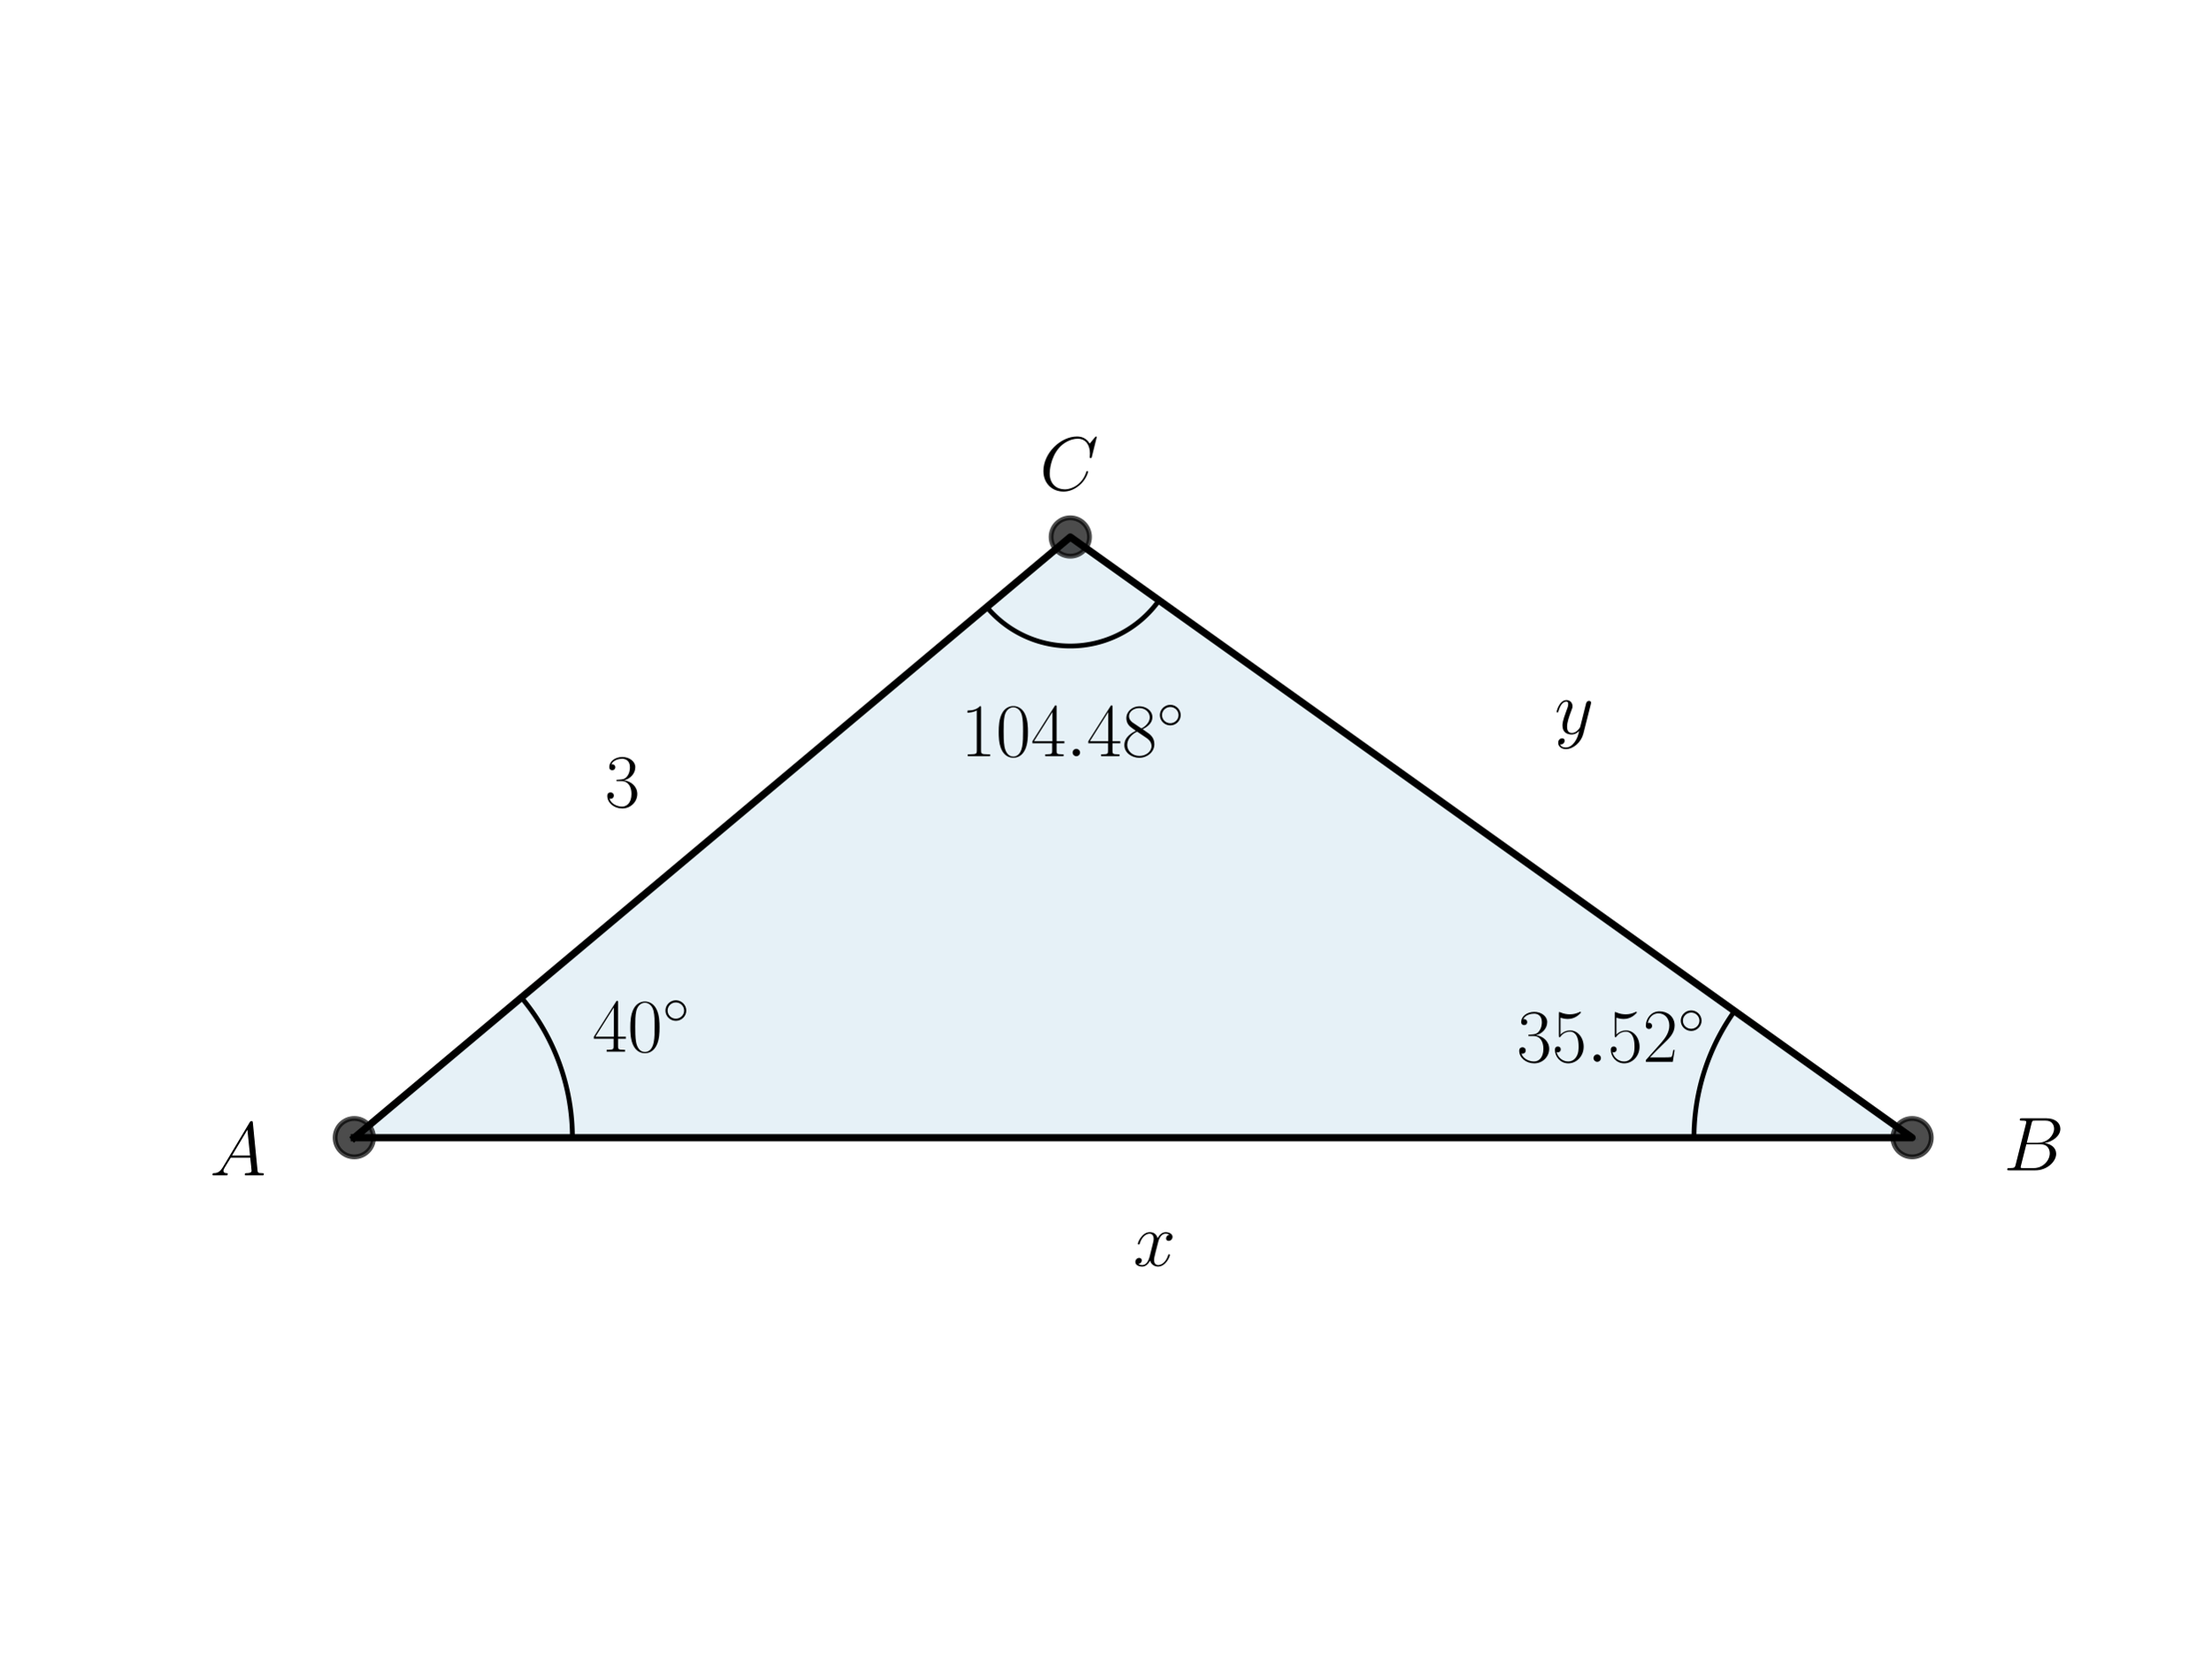
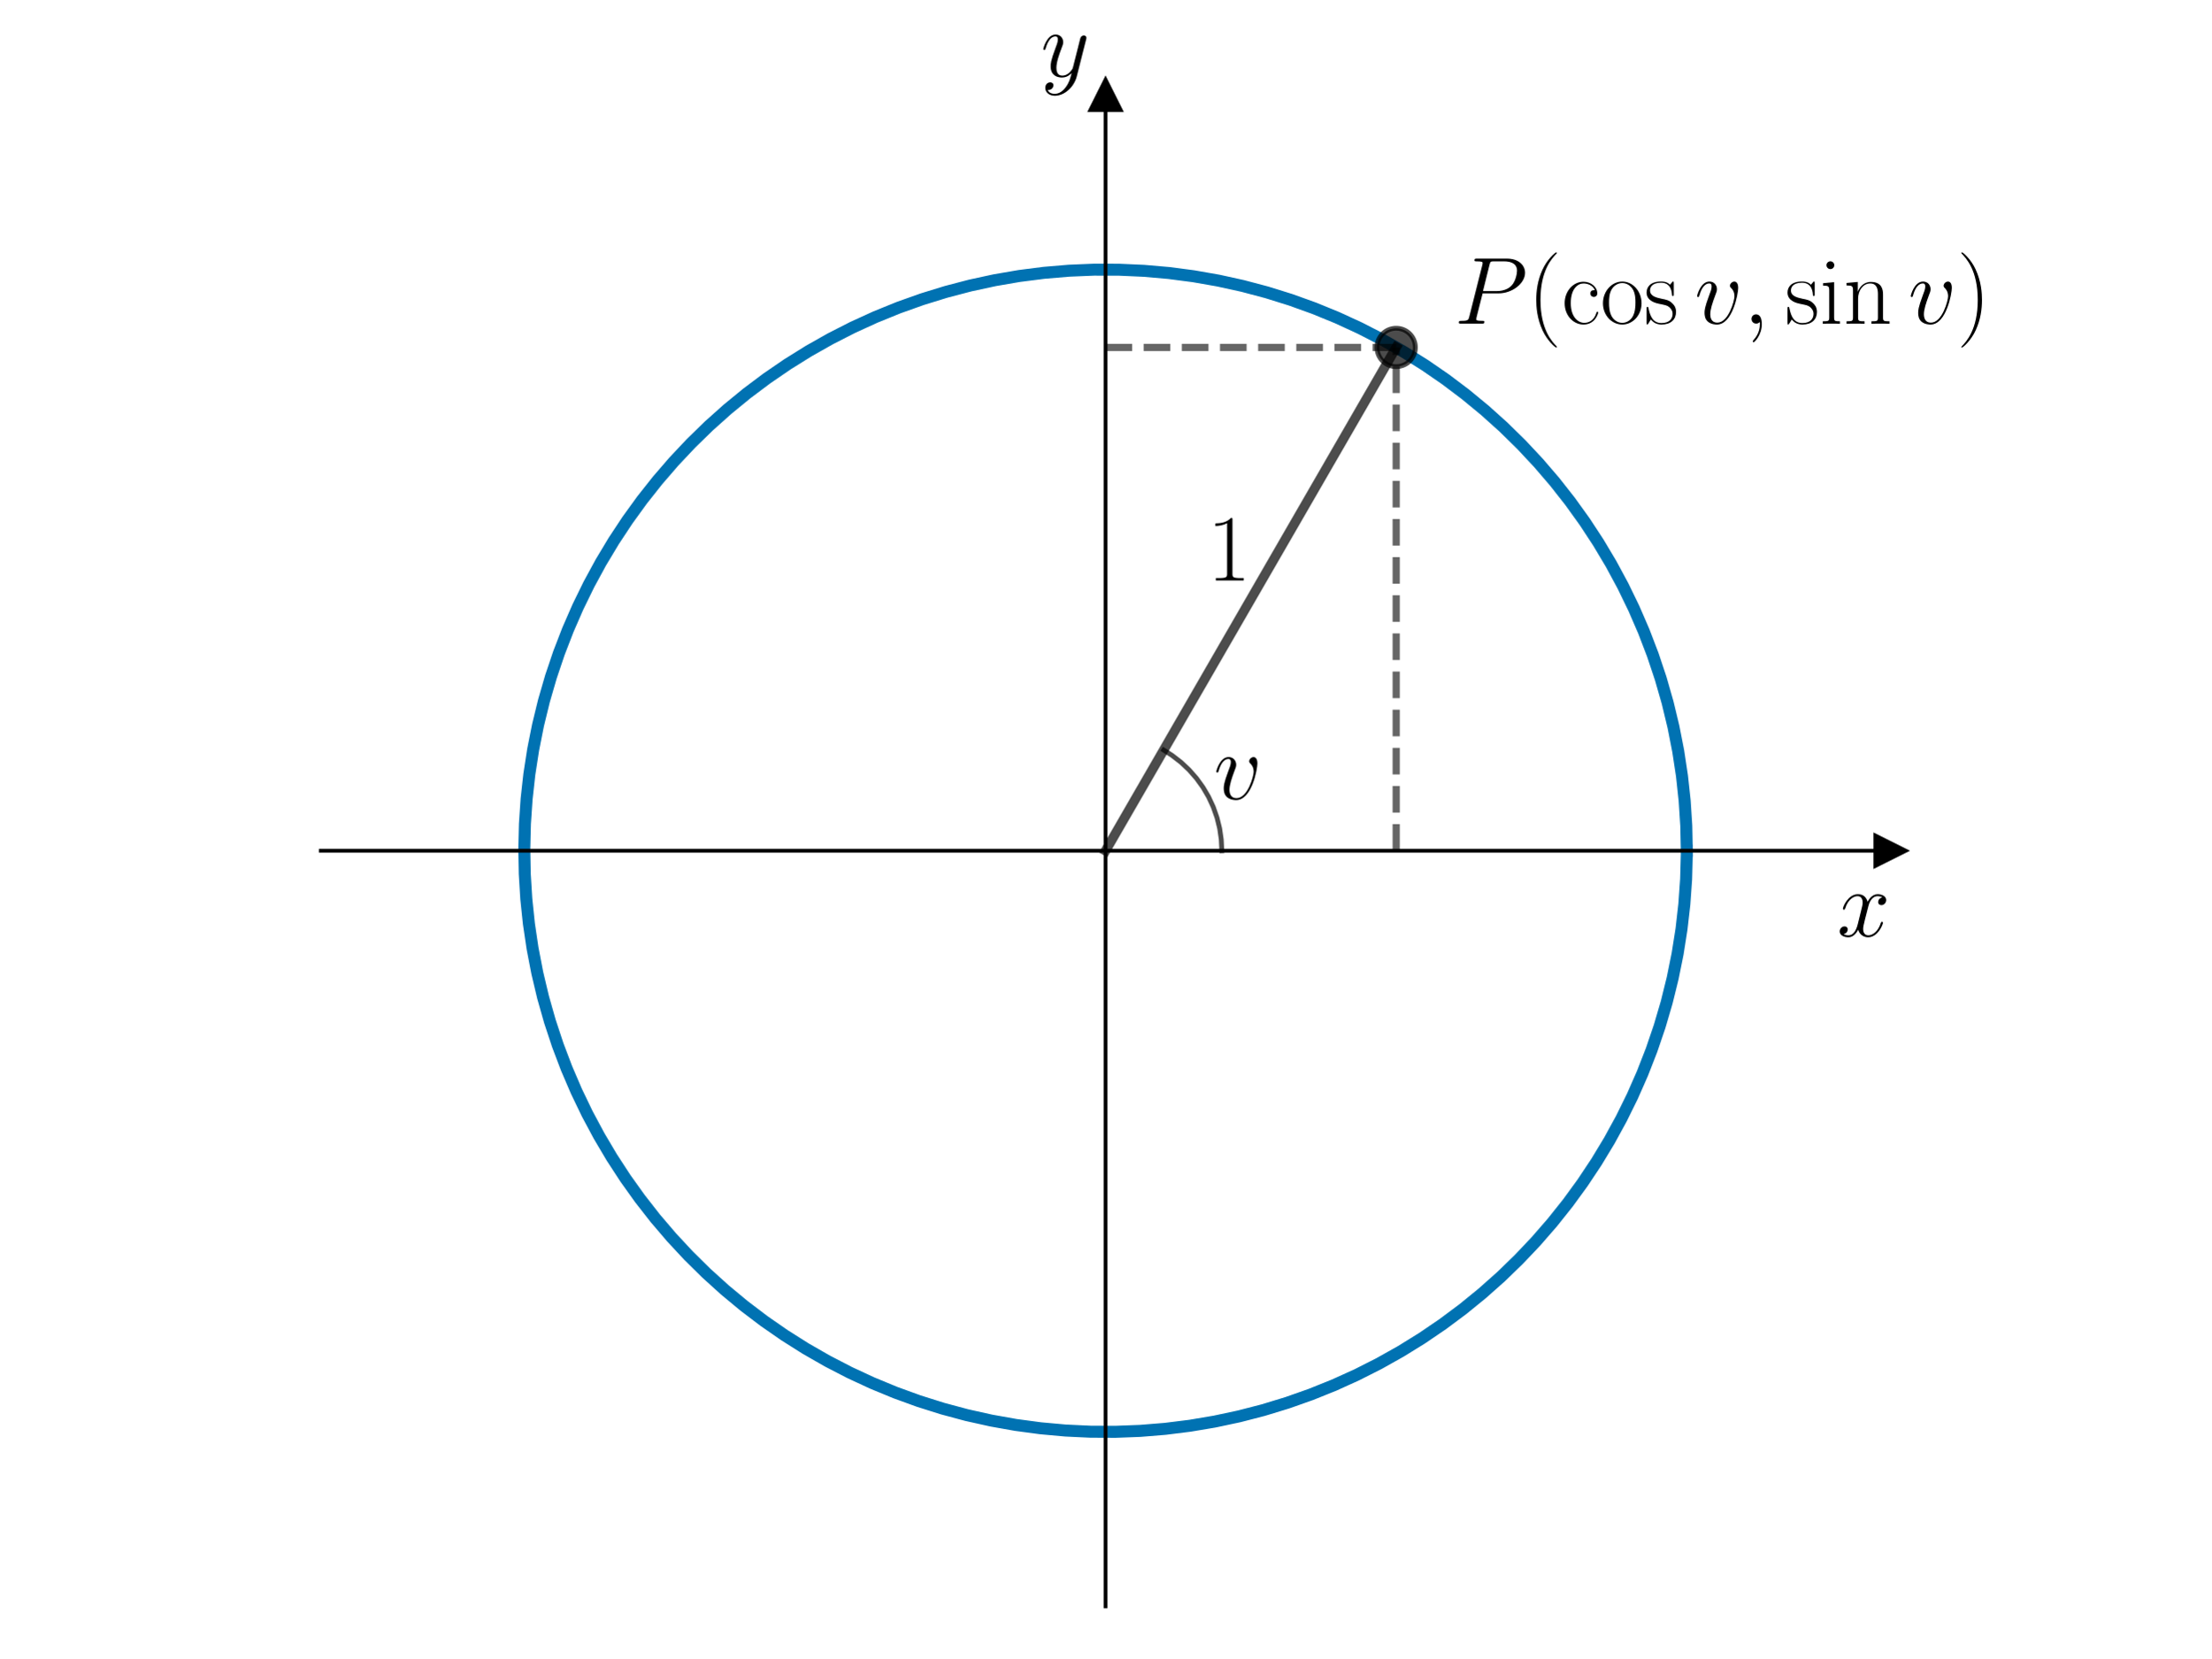
<svg xmlns="http://www.w3.org/2000/svg" xmlns:xlink="http://www.w3.org/1999/xlink" width="460.8pt" height="345.6pt" viewBox="0 0 460.8 345.6" version="1.1">
  <defs>
    <style type="text/css">*{stroke-linejoin: round; stroke-linecap: butt}</style>
  </defs>
  <g id="figure_1">
    <g id="patch_1">
      <path d="M 0 345.6  L 460.8 345.6  L 460.8 0  L 0 0  L 0 345.6  z " style="fill: none" />
    </g>
    <g id="axes_1">
      <g id="patch_2">
-         <path d="M 73.833 237.133  L 398.487 237.133  L 223.053 111.923  z " clip-path="url(#p589d7595b7)" style="fill: #0072b2; opacity: 0.1; stroke: #0072b2; stroke-linejoin: miter" />
+         <path d="M 66.861 334.8  L 393.939 334.8  L 393.939 19.836  L 66.861 19.836  L 66.861 334.8  z " style="fill: none" />
+       </g>
+       <g id="matplotlib.axis_1">
+         <g id="text_1">
+           <g transform="translate(382.852 195.1552) scale(0.2 -0.2)">
+             <defs>
+               <path id="CMMI12-78" d="M 3034 2606  C 2829 2567 2752 2414 2752 2293  C 2752 2139 2874 2088 2963 2088  C 3155 2088 3290 2254 3290 2427  C 3290 2695 2982 2816 2714 2816  C 2323 2816 2106 2433 2048 2312  C 1901 2816 1504 2816 1389 2816  C 736 2816 390 1980 390 1839  C 390 1814 416 1782 461 1782  C 512 1782 525 1820 538 1846  C 755 2555 1184 2689 1370 2689  C 1658 2689 1715 2420 1715 2267  C 1715 2127 1677 1980 1600 1673  L 1382 798  C 1286 415 1101 64 762 64  C 730 64 570 64 435 147  C 666 192 717 383 717 460  C 717 588 621 664 499 664  C 346 664 179 530 179 326  C 179 57 480 -64 755 -64  C 1062 -64 1280 179 1414 441  C 1517 64 1837 -64 2074 -64  C 2726 -64 3072 773 3072 913  C 3072 945 3046 971 3008 971  C 2950 971 2944 939 2925 888  C 2752 326 2381 64 2093 64  C 1869 64 1747 230 1747 492  C 1747 632 1773 734 1875 1156  L 2099 2024  C 2195 2408 2413 2689 2707 2689  C 2720 2689 2899 2689 3034 2606  z " transform="scale(0.015625)" />
+             </defs>
+             <use xlink:href="#CMMI12-78" transform="scale(0.996264)" />
+           </g>
+         </g>
+       </g>
+       <g id="matplotlib.axis_2">
+         <g id="text_2">
+           <g transform="translate(216.8872 15.96068) scale(0.2 -0.2)">
+             <defs>
+               <path id="CMMI12-79" d="M 1683 -700  C 1510 -939 1261 -1152 947 -1152  C 870 -1152 563 -1152 467 -889  C 486 -895 518 -895 531 -895  C 723 -895 851 -729 851 -582  C 851 -435 730 -384 634 -384  C 531 -384 307 -458 307 -759  C 307 -1071 582 -1286 947 -1286  C 1587 -1286 2234 -700 2413 6  L 3040 2485  C 3046 2517 3059 2556 3059 2594  C 3059 2689 2982 2753 2886 2753  C 2829 2753 2694 2727 2643 2535  L 2170 658  C 2138 543 2138 530 2086 460  C 1958 281 1747 64 1440 64  C 1082 64 1050 415 1050 588  C 1050 952 1222 1443 1395 1903  C 1466 2088 1504 2178 1504 2305  C 1504 2574 1312 2816 998 2816  C 410 2816 173 1890 173 1839  C 173 1814 198 1782 243 1782  C 301 1782 307 1807 333 1897  C 486 2433 730 2689 979 2689  C 1037 2689 1146 2689 1146 2478  C 1146 2312 1075 2127 979 1884  C 666 1047 666 837 666 683  C 666 77 1101 -64 1421 -64  C 1606 -64 1837 -6 2061 230  L 2067 224  C 1971 -147 1907 -392 1683 -700  z " transform="scale(0.015625)" />
+             </defs>
+             <use xlink:href="#CMMI12-79" transform="scale(0.996264)" />
+           </g>
+         </g>
      </g>
      <g id="line2d_1">
-         <path d="M 73.833 237.133  L 398.487 237.133  L 223.053 111.923  L 73.833 237.133  " clip-path="url(#p589d7595b7)" style="fill: none; stroke: #000000; stroke-width: 1.5; stroke-linecap: square" />
+         <defs>
+           <path id="m97ee4f9bef" d="M 3 0  L -3 -3  L -3 3  z " style="stroke: #000000; stroke-linejoin: miter" />
+         </defs>
+         <g>
+           <use xlink:href="#m97ee4f9bef" x="393.939" y="177.318" style="stroke: #000000; stroke-linejoin: miter" />
+         </g>
      </g>
      <g id="line2d_2">
        <defs>
-           <path id="mc783a68161" d="M 0 4  C 1.061 4 2.078 3.579 2.828 2.828  C 3.579 2.078 4 1.061 4 0  C 4 -1.061 3.579 -2.078 2.828 -2.828  C 2.078 -3.579 1.061 -4 0 -4  C -1.061 -4 -2.078 -3.579 -2.828 -2.828  C -3.579 -2.078 -4 -1.061 -4 0  C -4 1.061 -3.579 2.078 -2.828 2.828  C -2.078 3.579 -1.061 4 0 4  z " style="stroke: #000000; stroke-opacity: 0.7" />
+           <path id="m3aedd67264" d="M 0 -3  L -3 3  L 3 3  z " style="stroke: #000000; stroke-linejoin: miter" />
        </defs>
-         <g clip-path="url(#p589d7595b7)">
-           <use xlink:href="#mc783a68161" x="223.053" y="111.923" style="fill-opacity: 0.7; stroke: #000000; stroke-opacity: 0.7" />
-           <use xlink:href="#mc783a68161" x="398.487" y="237.133" style="fill-opacity: 0.7; stroke: #000000; stroke-opacity: 0.7" />
-           <use xlink:href="#mc783a68161" x="73.833" y="237.133" style="fill-opacity: 0.7; stroke: #000000; stroke-opacity: 0.7" />
+         <g>
+           <use xlink:href="#m3aedd67264" x="230.4" y="19.836" style="stroke: #000000; stroke-linejoin: miter" />
        </g>
      </g>
      <g id="line2d_3">
-         <path d="M 119.284 237.133  L 119.283 236.813  L 119.28 236.492  L 119.274 236.172  L 119.266 235.851  L 119.256 235.531  L 119.244 235.211  L 119.229 234.89  L 119.212 234.57  L 119.193 234.25  L 119.171 233.931  L 119.148 233.611  L 119.122 233.292  L 119.094 232.972  L 119.063 232.653  L 119.03 232.334  L 118.995 232.016  L 118.958 231.697  L 118.919 231.379  L 118.877 231.062  L 118.833 230.744  L 118.787 230.427  L 118.738 230.11  L 118.688 229.794  L 118.635 229.477  L 118.58 229.162  L 118.523 228.846  L 118.463 228.531  L 118.401 228.217  L 118.337 227.903  L 118.271 227.589  L 118.203 227.276  L 118.132 226.963  L 118.059 226.651  L 117.984 226.34  L 117.907 226.029  L 117.828 225.718  L 117.746 225.408  L 117.662 225.099  L 117.576 224.79  L 117.488 224.482  L 117.398 224.174  L 117.305 223.867  L 117.211 223.561  L 117.114 223.256  L 117.015 222.951  L 116.914 222.647  L 116.811 222.343  L 116.705 222.04  L 116.598 221.738  L 116.488 221.437  L 116.376 221.137  L 116.263 220.837  L 116.147 220.538  L 116.029 220.241  L 115.908 219.943  L 115.786 219.647  L 115.662 219.352  L 115.535 219.057  L 115.407 218.764  L 115.276 218.471  L 115.144 218.179  L 115.009 217.888  L 114.872 217.598  L 114.733 217.309  L 114.593 217.021  L 114.45 216.735  L 114.305 216.449  L 114.158 216.164  L 114.009 215.88  L 113.858 215.597  L 113.705 215.315  L 113.551 215.035  L 113.394 214.755  L 113.235 214.477  L 113.074 214.199  L 112.912 213.923  L 112.747 213.648  L 112.58 213.375  L 112.412 213.102  L 112.241 212.83  L 112.069 212.56  L 111.895 212.291  L 111.719 212.023  L 111.541 211.757  L 111.361 211.492  L 111.179 211.228  L 110.995 210.965  L 110.81 210.703  L 110.623 210.443  L 110.434 210.185  L 110.243 209.927  L 110.05 209.671  L 109.855 209.416  L 109.659 209.163  L 109.461 208.911  L 109.261 208.661  L 109.059 208.411  L 108.856 208.164  L 108.651 207.917  " clip-path="url(#p589d7595b7)" style="fill: none; stroke: #000000; stroke-linecap: square" />
+         <path d="M 351.54 177.318  L 351.428 172.112  L 351.092 166.915  L 350.534 161.737  L 349.753 156.588  L 348.752 151.477  L 347.532 146.414  L 346.095 141.408  L 344.445 136.469  L 342.584 131.605  L 340.515 126.826  L 338.243 122.14  L 335.772 117.555  L 333.106 113.082  L 330.25 108.727  L 327.21 104.499  L 323.991 100.405  L 320.599 96.453  L 317.04 92.651  L 313.321 89.006  L 309.448 85.524  L 305.43 82.211  L 301.273 79.074  L 296.985 76.119  L 292.574 73.35  L 288.048 70.774  L 283.415 68.395  L 278.685 66.217  L 273.865 64.244  L 268.965 62.481  L 263.993 60.929  L 258.96 59.593  L 253.874 58.474  L 248.744 57.575  L 243.58 56.897  L 238.393 56.442  L 233.19 56.21  L 227.982 56.202  L 222.779 56.418  L 217.589 56.858  L 212.424 57.519  L 207.292 58.403  L 202.202 59.506  L 197.164 60.827  L 192.188 62.363  L 187.283 64.111  L 182.457 66.069  L 177.72 68.233  L 173.08 70.598  L 168.546 73.16  L 164.126 75.915  L 159.829 78.857  L 155.663 81.981  L 151.634 85.281  L 147.751 88.752  L 144.021 92.386  L 140.45 96.177  L 137.046 100.118  L 133.814 104.202  L 130.761 108.42  L 127.892 112.767  L 125.212 117.232  L 122.727 121.809  L 120.44 126.488  L 118.357 131.261  L 116.481 136.119  L 114.816 141.053  L 113.364 146.055  L 112.128 151.114  L 111.111 156.221  L 110.315 161.368  L 109.74 166.544  L 109.389 171.74  L 109.261 176.946  L 109.357 182.153  L 109.676 187.351  L 110.219 192.531  L 110.984 197.682  L 111.97 202.796  L 113.174 207.862  L 114.595 212.872  L 116.23 217.817  L 118.076 222.686  L 120.13 227.472  L 122.388 232.165  L 124.845 236.757  L 127.497 241.239  L 130.339 245.603  L 133.367 249.84  L 136.573 253.944  L 139.954 257.905  L 143.501 261.718  L 147.209 265.375  L 151.07 268.87  L 155.078 272.195  L 159.226 275.344  L 163.505 278.313  L 167.907 281.095  L 172.425 283.685  L 177.051 286.078  L 181.775 288.271  L 186.588 290.258  L 191.483 292.037  L 196.449 293.603  L 201.479 294.955  L 206.562 296.089  L 211.688 297.004  L 216.85 297.698  L 222.036 298.169  L 227.238 298.417  L 232.446 298.441  L 237.65 298.241  L 242.841 297.818  L 248.008 297.171  L 253.143 296.304  L 258.236 295.216  L 263.278 293.911  L 268.259 292.39  L 273.169 290.657  L 278.001 288.714  L 282.745 286.565  L 287.392 284.214  L 291.934 281.666  L 296.362 278.925  L 300.668 275.996  L 304.844 272.884  L 308.883 269.597  L 312.777 266.138  L 316.518 262.515  L 320.1 258.735  L 323.517 254.805  L 326.761 250.731  L 329.827 246.522  L 332.71 242.184  L 335.403 237.727  L 337.902 233.158  L 340.203 228.486  L 342.301 223.719  L 344.192 218.867  L 345.872 213.938  L 347.34 208.941  L 348.591 203.886  L 349.623 198.781  L 350.436 193.637  L 351.026 188.463  L 351.394 183.268  L 351.538 178.062  L 351.54 177.318  L 351.54 177.318  " clip-path="url(#p85a78e3f07)" style="fill: none; stroke: #0072b2; stroke-width: 2.5; stroke-linecap: square" />
      </g>
      <g id="line2d_4">
-         <path d="M 353.036 237.133  L 353.037 236.849  L 353.039 236.564  L 353.044 236.279  L 353.05 235.995  L 353.058 235.71  L 353.068 235.426  L 353.079 235.142  L 353.093 234.857  L 353.108 234.573  L 353.125 234.289  L 353.143 234.005  L 353.164 233.721  L 353.186 233.438  L 353.21 233.154  L 353.236 232.871  L 353.264 232.587  L 353.293 232.304  L 353.324 232.021  L 353.357 231.739  L 353.392 231.456  L 353.428 231.174  L 353.466 230.892  L 353.506 230.61  L 353.548 230.329  L 353.591 230.048  L 353.637 229.767  L 353.684 229.486  L 353.732 229.205  L 353.783 228.925  L 353.835 228.646  L 353.889 228.366  L 353.945 228.087  L 354.002 227.808  L 354.062 227.53  L 354.123 227.252  L 354.185 226.975  L 354.25 226.697  L 354.316 226.421  L 354.384 226.144  L 354.454 225.868  L 354.525 225.593  L 354.598 225.318  L 354.673 225.043  L 354.75 224.769  L 354.828 224.496  L 354.908 224.222  L 354.99 223.95  L 355.073 223.678  L 355.158 223.406  L 355.245 223.135  L 355.333 222.865  L 355.424 222.595  L 355.515 222.325  L 355.609 222.057  L 355.704 221.788  L 355.801 221.521  L 355.9 221.254  L 356 220.988  L 356.102 220.722  L 356.206 220.457  L 356.311 220.192  L 356.418 219.929  L 356.526 219.666  L 356.636 219.403  L 356.748 219.141  L 356.862 218.88  L 356.977 218.62  L 357.094 218.361  L 357.212 218.102  L 357.332 217.844  L 357.453 217.586  L 357.577 217.33  L 357.701 217.074  L 357.828 216.819  L 357.956 216.565  L 358.085 216.312  L 358.217 216.059  L 358.349 215.807  L 358.484 215.556  L 358.619 215.306  L 358.757 215.057  L 358.896 214.809  L 359.036 214.561  L 359.179 214.315  L 359.322 214.069  L 359.467 213.824  L 359.614 213.581  L 359.762 213.338  L 359.912 213.096  L 360.063 212.855  L 360.216 212.614  L 360.37 212.375  L 360.526 212.137  L 360.683 211.9  L 360.842 211.664  L 361.002 211.428  L 361.164 211.194  L 361.327 210.961  L 361.492 210.729  " clip-path="url(#p589d7595b7)" style="fill: none; stroke: #000000; stroke-linecap: square" />
+         <path d="M 230.4 177.318  L 290.97 72.408  " clip-path="url(#p85a78e3f07)" style="fill: none; stroke: #000000; stroke-opacity: 0.7; stroke-width: 2; stroke-linecap: square" />
+       </g>
+       <g id="LineCollection_1">
+         <path d="M 290.97 177.318  L 290.97 72.408  " clip-path="url(#p85a78e3f07)" style="fill: none; stroke-dasharray: 5.55,2.4; stroke-dashoffset: 0; stroke: #000000; stroke-opacity: 0.6; stroke-width: 1.5" />
+       </g>
+       <g id="LineCollection_2">
+         <path d="M 230.4 72.408  L 290.97 72.408  " clip-path="url(#p85a78e3f07)" style="fill: none; stroke-dasharray: 5.55,2.4; stroke-dashoffset: 0; stroke: #000000; stroke-opacity: 0.6; stroke-width: 1.5" />
      </g>
      <g id="line2d_5">
-         <path d="M 205.644 126.531  L 205.916 126.849  L 206.193 127.162  L 206.477 127.47  L 206.766 127.773  L 207.061 128.07  L 207.361 128.362  L 207.666 128.648  L 207.977 128.929  L 208.293 129.203  L 208.614 129.472  L 208.939 129.735  L 209.27 129.992  L 209.605 130.243  L 209.945 130.488  L 210.289 130.726  L 210.637 130.958  L 210.99 131.183  L 211.347 131.402  L 211.708 131.614  L 212.072 131.82  L 212.441 132.019  L 212.813 132.211  L 213.188 132.396  L 213.567 132.574  L 213.949 132.746  L 214.334 132.91  L 214.722 133.067  L 215.113 133.217  L 215.506 133.359  L 215.902 133.495  L 216.301 133.623  L 216.702 133.743  L 217.105 133.857  L 217.51 133.962  L 217.917 134.061  L 218.325 134.152  L 218.736 134.235  L 219.147 134.311  L 219.56 134.379  L 219.975 134.439  L 220.39 134.492  L 220.806 134.537  L 221.223 134.575  L 221.64 134.605  L 222.058 134.627  L 222.477 134.641  L 222.895 134.648  L 223.314 134.647  L 223.732 134.638  L 224.151 134.622  L 224.569 134.598  L 224.986 134.566  L 225.403 134.527  L 225.819 134.48  L 226.234 134.425  L 226.648 134.362  L 227.06 134.292  L 227.472 134.215  L 227.882 134.13  L 228.29 134.037  L 228.696 133.937  L 229.101 133.829  L 229.503 133.714  L 229.903 133.591  L 230.301 133.462  L 230.697 133.324  L 231.09 133.18  L 231.48 133.028  L 231.867 132.87  L 232.252 132.704  L 232.633 132.531  L 233.011 132.351  L 233.385 132.164  L 233.756 131.97  L 234.124 131.769  L 234.488 131.562  L 234.847 131.348  L 235.203 131.128  L 235.555 130.901  L 235.902 130.667  L 236.245 130.427  L 236.584 130.181  L 236.918 129.929  L 237.247 129.67  L 237.572 129.406  L 237.891 129.136  L 238.206 128.859  L 238.515 128.577  L 238.819 128.29  L 239.118 127.996  L 239.411 127.698  L 239.699 127.394  L 239.981 127.085  L 240.258 126.77  L 240.528 126.451  L 240.793 126.126  L 241.052 125.797  L 241.304 125.463  L 241.55 125.125  " clip-path="url(#p589d7595b7)" style="fill: none; stroke: #000000; stroke-linecap: square" />
+         <path d="M 254.628 177.318  L 254.516 174.99  L 254.181 172.684  L 253.626 170.421  L 252.855 168.222  L 251.878 166.106  L 250.701 164.095  L 249.337 162.205  L 247.797 160.456  L 246.097 158.862  L 244.251 157.44  L 242.514 156.336  L 242.514 156.336  " clip-path="url(#p85a78e3f07)" style="fill: none; stroke: #000000; stroke-opacity: 0.7; stroke-linecap: square" />
      </g>
-       <g id="text_1">
-         <g transform="translate(123.4414 219.2064) scale(0.16 -0.16)">
-           <defs>
-             <path id="CMR17-34" d="M 2150 4122  C 2150 4256 2144 4256 2029 4256  L 128 1254  L 128 1088  L 1779 1088  L 1779 457  C 1779 224 1766 160 1318 160  L 1197 160  L 1197 0  C 1402 0 1747 0 1965 0  C 2182 0 2528 0 2733 0  L 2733 160  L 2611 160  C 2163 160 2150 224 2150 457  L 2150 1088  L 2803 1088  L 2803 1254  L 2150 1254  L 2150 4122  z M 1798 3703  L 1798 1254  L 256 1254  L 1798 3703  z " transform="scale(0.015625)" />
-             <path id="CMR17-30" d="M 2688 2025  C 2688 2416 2682 3080 2413 3591  C 2176 4039 1798 4198 1466 4198  C 1158 4198 768 4058 525 3597  C 269 3118 243 2524 243 2025  C 243 1661 250 1106 448 619  C 723 -39 1216 -128 1466 -128  C 1760 -128 2208 -7 2470 600  C 2662 1042 2688 1559 2688 2025  z M 1466 -26  C 1056 -26 813 325 723 812  C 653 1188 653 1738 653 2096  C 653 2588 653 2997 736 3387  C 858 3929 1216 4096 1466 4096  C 1728 4096 2067 3923 2189 3400  C 2272 3036 2278 2607 2278 2096  C 2278 1680 2278 1169 2202 792  C 2067 95 1690 -26 1466 -26  z " transform="scale(0.015625)" />
-             <path id="CMSY10-e" d="M 2842 1600  C 2842 2277 2272 2828 1600 2828  C 909 2828 352 2264 352 1600  C 352 930 909 372 1600 372  C 2272 372 2842 923 2842 1600  z M 1600 628  C 1043 628 608 1070 608 1600  C 608 2130 1050 2572 1600 2572  C 2131 2572 2586 2142 2586 1600  C 2586 1058 2131 628 1600 628  z " transform="scale(0.015625)" />
-           </defs>
-           <use xlink:href="#CMR17-34" transform="scale(0.996264)" />
-           <use xlink:href="#CMR17-30" transform="translate(45.69048 0) scale(0.996264)" />
-           <use xlink:href="#CMSY10-e" transform="translate(91.38095 36.15364) scale(0.697382)" />
+       <g id="line2d_6">
+         <defs>
+           <path id="m9437a4cad4" d="M 0 4  C 1.061 4 2.078 3.579 2.828 2.828  C 3.579 2.078 4 1.061 4 0  C 4 -1.061 3.579 -2.078 2.828 -2.828  C 2.078 -3.579 1.061 -4 0 -4  C -1.061 -4 -2.078 -3.579 -2.828 -2.828  C -3.579 -2.078 -4 -1.061 -4 0  C -4 1.061 -3.579 2.078 -2.828 2.828  C -2.078 3.579 -1.061 4 0 4  z " style="stroke: #000000; stroke-opacity: 0.7" />
+         </defs>
+         <g clip-path="url(#p85a78e3f07)">
+           <use xlink:href="#m9437a4cad4" x="290.97" y="72.408" style="fill-opacity: 0.7; stroke: #000000; stroke-opacity: 0.7" />
        </g>
      </g>
-       <g id="text_2">
-         <g transform="translate(43.73162 244.9896) scale(0.16 -0.16)">
-           <defs>
-             <path id="CMMI12-41" d="M 1088 691  C 864 314 646 186 339 186  C 269 180 218 180 218 58  C 218 24 250 0 294 0  C 410 0 698 0 813 0  C 998 0 1203 0 1382 0  C 1421 0 1498 0 1498 122  C 1498 180 1446 186 1408 186  C 1261 186 1139 236 1139 388  C 1139 476 1178 546 1261 685  L 1747 1479  L 3379 1479  C 3386 1423 3386 1373 3392 1316  C 3411 1152 3488 495 3488 376  C 3488 186 3162 186 3059 186  C 2989 186 2918 186 2918 70  C 2918 0 2976 0 3014 0  C 3123 0 3251 0 3360 0  L 3725 0  C 4115 0 4397 0 4403 0  C 4448 0 4518 0 4518 122  C 4518 186 4461 186 4365 186  C 4013 186 4006 244 3987 434  L 3597 4404  C 3584 4531 3558 4544 3488 4544  C 3424 4544 3386 4531 3328 4435  L 1088 691  z M 1856 1664  L 3142 3819  L 3360 1664  L 1856 1664  z " transform="scale(0.015625)" />
-           </defs>
-           <use xlink:href="#CMMI12-41" transform="scale(0.996264)" />
-         </g>
+       <g id="patch_3">
+         <path d="M 230.4 334.8  L 230.4 19.836  " style="fill: none; stroke: #000000; stroke-width: 0.8; stroke-linejoin: miter; stroke-linecap: square" />
+       </g>
+       <g id="patch_4">
+         <path d="M 393.939 334.8  L 393.939 19.836  " style="fill: none" />
+       </g>
+       <g id="patch_5">
+         <path d="M 66.861 177.318  L 393.939 177.318  " style="fill: none; stroke: #000000; stroke-width: 0.8; stroke-linejoin: miter; stroke-linecap: square" />
+       </g>
+       <g id="patch_6">
+         <path d="M 66.861 19.836  L 393.939 19.836  " style="fill: none" />
      </g>
      <g id="text_3">
-         <g transform="translate(316.0866 221.315) scale(0.16 -0.16)">
+         <g transform="translate(251.5469 120.9874) scale(0.2 -0.2)">
          <defs>
-             <path id="CMR17-33" d="M 1414 2157  C 1984 2157 2234 1662 2234 1090  C 2234 320 1824 25 1453 25  C 1114 25 563 194 390 693  C 422 680 454 680 486 680  C 640 680 755 782 755 948  C 755 1133 614 1216 486 1216  C 378 1216 211 1165 211 926  C 211 335 787 -128 1466 -128  C 2176 -128 2720 430 2720 1085  C 2720 1707 2208 2157 1600 2227  C 2086 2328 2554 2756 2554 3329  C 2554 3820 2048 4179 1472 4179  C 890 4179 378 3829 378 3329  C 378 3110 544 3072 627 3072  C 762 3072 877 3155 877 3321  C 877 3486 762 3569 627 3569  C 602 3569 570 3569 544 3557  C 730 3959 1235 4032 1459 4032  C 1683 4032 2106 3925 2106 3320  C 2106 3143 2080 2828 1862 2550  C 1670 2304 1453 2304 1242 2284  C 1210 2284 1062 2269 1037 2269  C 992 2263 966 2257 966 2208  C 966 2163 973 2157 1101 2157  L 1414 2157  z " transform="scale(0.015625)" />
-             <path id="CMR17-35" d="M 730 3692  C 794 3666 1056 3584 1325 3584  C 1920 3584 2246 3911 2432 4100  C 2432 4157 2432 4192 2394 4192  C 2387 4192 2374 4192 2323 4163  C 2099 4058 1837 3973 1517 3973  C 1325 3973 1037 3999 723 4139  C 653 4171 640 4171 634 4171  C 602 4171 595 4164 595 4037  L 595 2203  C 595 2089 595 2057 659 2057  C 691 2057 704 2070 736 2114  C 941 2401 1222 2522 1542 2522  C 1766 2522 2246 2382 2246 1289  C 2246 1085 2246 715 2054 421  C 1894 159 1645 25 1370 25  C 947 25 518 320 403 814  C 429 807 480 795 506 795  C 589 795 749 840 749 1038  C 749 1210 627 1280 506 1280  C 358 1280 262 1190 262 1011  C 262 454 704 -128 1382 -128  C 2042 -128 2669 440 2669 1264  C 2669 2030 2170 2624 1549 2624  C 1222 2624 947 2503 730 2274  L 730 3692  z " transform="scale(0.015625)" />
-             <path id="CMMI12-3a" d="M 1178 307  C 1178 492 1024 619 870 619  C 685 619 557 466 557 313  C 557 128 710 0 864 0  C 1050 0 1178 153 1178 307  z " transform="scale(0.015625)" />
-             <path id="CMR17-32" d="M 2669 989  L 2554 989  C 2490 536 2438 459 2413 420  C 2381 369 1920 369 1830 369  L 602 369  C 832 619 1280 1072 1824 1597  C 2214 1967 2669 2402 2669 3035  C 2669 3790 2067 4224 1395 4224  C 691 4224 262 3604 262 3030  C 262 2780 448 2748 525 2748  C 589 2748 781 2787 781 3010  C 781 3207 614 3264 525 3264  C 486 3264 448 3258 422 3245  C 544 3790 915 4058 1306 4058  C 1862 4058 2227 3617 2227 3035  C 2227 2479 1901 2000 1536 1584  L 262 146  L 262 0  L 2515 0  L 2669 989  z " transform="scale(0.015625)" />
+             <path id="CMR17-31" d="M 1702 4058  C 1702 4192 1696 4192 1606 4192  C 1357 3916 979 3827 621 3827  C 602 3827 570 3827 563 3808  C 557 3795 557 3782 557 3648  C 755 3648 1088 3686 1344 3839  L 1344 461  C 1344 236 1331 160 781 160  L 589 160  L 589 0  C 896 0 1216 0 1523 0  C 1830 0 2150 0 2458 0  L 2458 160  L 2266 160  C 1715 160 1702 230 1702 458  L 1702 4058  z " transform="scale(0.015625)" />
          </defs>
-           <use xlink:href="#CMR17-33" transform="scale(0.996264)" />
-           <use xlink:href="#CMR17-35" transform="translate(45.69048 0) scale(0.996264)" />
-           <use xlink:href="#CMMI12-3a" transform="translate(91.38095 0) scale(0.996264)" />
-           <use xlink:href="#CMR17-35" transform="translate(118.4781 0) scale(0.996264)" />
-           <use xlink:href="#CMR17-32" transform="translate(164.1686 0) scale(0.996264)" />
-           <use xlink:href="#CMSY10-e" transform="translate(209.8591 36.15364) scale(0.697382)" />
+           <use xlink:href="#CMR17-31" transform="scale(0.996264)" />
        </g>
      </g>
      <g id="text_4">
-         <g transform="translate(417.5477 243.9353) scale(0.16 -0.16)">
+         <g transform="translate(252.9404 166.5623) scale(0.2 -0.2)">
          <defs>
-             <path id="CMMI12-42" d="M 2342 3921  C 2400 4160 2426 4160 2675 4160  L 3507 4160  C 4230 4160 4230 3544 4230 3485  C 4230 2966 3712 2304 2867 2304  L 1946 2304  L 2342 3921  z M 3424 2275  C 4122 2402 4755 2886 4755 3473  C 4755 3970 4314 4352 3590 4352  L 1536 4352  C 1414 4352 1357 4352 1357 4226  C 1357 4160 1414 4160 1510 4160  C 1901 4160 1901 4112 1901 4044  C 1901 4032 1901 3993 1875 3897  L 1011 472  C 954 249 941 185 493 185  C 371 185 307 185 307 70  C 307 0 346 0 474 0  L 2669 0  C 3648 0 4403 739 4403 1383  C 4403 1906 3942 2224 3424 2275  z M 2515 185  L 1651 185  C 1562 185 1549 185 1510 192  C 1440 198 1434 211 1434 261  C 1434 305 1446 343 1459 399  L 1907 2176  L 3110 2176  C 3866 2176 3866 1483 3866 1433  C 3866 828 3309 185 2515 185  z " transform="scale(0.015625)" />
+             <path id="CMMI12-76" d="M 2925 2389  C 2925 2791 2720 2816 2669 2816  C 2515 2816 2374 2663 2374 2535  C 2374 2459 2419 2414 2445 2389  C 2509 2331 2675 2159 2675 1827  C 2675 1558 2291 64 1523 64  C 1133 64 1056 390 1056 626  C 1056 945 1203 1392 1376 1852  C 1478 2114 1504 2178 1504 2305  C 1504 2574 1312 2816 998 2816  C 410 2816 173 1890 173 1839  C 173 1814 198 1782 243 1782  C 301 1782 307 1807 333 1897  C 486 2446 736 2689 979 2689  C 1037 2689 1146 2689 1146 2478  C 1146 2312 1075 2127 979 1884  C 672 1067 672 869 672 715  C 672 575 691 313 890 134  C 1120 -64 1440 -64 1498 -64  C 2560 -64 2925 2024 2925 2389  z " transform="scale(0.015625)" />
          </defs>
-           <use xlink:href="#CMMI12-42" transform="scale(0.996264)" />
+           <use xlink:href="#CMMI12-76" transform="scale(0.996264)" />
        </g>
      </g>
      <g id="text_5">
-         <g transform="translate(200.2185 157.6229) scale(0.16 -0.16)">
+         <g transform="translate(303.0839 67.4433) scale(0.2 -0.2)">
          <defs>
-             <path id="CMR17-31" d="M 1702 4058  C 1702 4192 1696 4192 1606 4192  C 1357 3916 979 3827 621 3827  C 602 3827 570 3827 563 3808  C 557 3795 557 3782 557 3648  C 755 3648 1088 3686 1344 3839  L 1344 461  C 1344 236 1331 160 781 160  L 589 160  L 589 0  C 896 0 1216 0 1523 0  C 1830 0 2150 0 2458 0  L 2458 160  L 2266 160  C 1715 160 1702 230 1702 458  L 1702 4058  z " transform="scale(0.015625)" />
-             <path id="CMR17-38" d="M 1741 2264  C 2144 2467 2554 2773 2554 3263  C 2554 3841 1990 4179 1472 4179  C 890 4179 378 3759 378 3180  C 378 3021 416 2747 666 2505  C 730 2442 998 2251 1171 2130  C 883 1983 211 1634 211 934  C 211 279 838 -128 1459 -128  C 2144 -128 2720 362 2720 1010  C 2720 1590 2330 1857 2074 2029  L 1741 2264  z M 902 2822  C 851 2854 595 3051 595 3351  C 595 3739 998 4032 1459 4032  C 1965 4032 2336 3676 2336 3262  C 2336 2669 1670 2331 1638 2331  C 1632 2331 1626 2331 1574 2370  L 902 2822  z M 2080 1519  C 2176 1449 2483 1240 2483 851  C 2483 381 2010 25 1472 25  C 890 25 448 438 448 940  C 448 1443 838 1862 1280 2060  L 2080 1519  z " transform="scale(0.015625)" />
+             <path id="CMMI12-50" d="M 1894 2023  L 2970 2023  C 3853 2023 4736 2673 4736 3401  C 4736 3898 4314 4352 3507 4352  L 1530 4352  C 1408 4352 1350 4352 1350 4231  C 1350 4167 1408 4167 1504 4167  C 1894 4167 1894 4116 1894 4046  C 1894 4034 1894 3995 1869 3899  L 1005 472  C 947 249 934 185 486 185  C 365 185 301 185 301 70  C 301 0 358 0 397 0  C 518 0 646 0 768 0  L 1517 0  C 1638 0 1773 0 1894 0  C 1946 0 2016 0 2016 121  C 2016 185 1958 185 1862 185  C 1478 185 1472 230 1472 293  C 1472 325 1478 369 1485 401  L 1894 2023  z M 2355 3930  C 2413 4167 2438 4167 2688 4167  L 3322 4167  C 3802 4167 4198 4013 4198 3535  C 4198 3369 4115 2827 3821 2534  C 3712 2419 3405 2176 2822 2176  L 1920 2176  L 2355 3930  z " transform="scale(0.015625)" />
+             <path id="CMR17-28" d="M 1958 -1561  C 1958 -1555 1958 -1542 1939 -1523  C 1645 -1224 858 -407 858 1581  C 858 3569 1632 4379 1946 4697  C 1946 4704 1958 4717 1958 4736  C 1958 4755 1939 4768 1914 4768  C 1843 4768 1299 4296 986 3594  C 666 2887 576 2199 576 1588  C 576 1128 621 351 1005 -471  C 1312 -1135 1837 -1600 1914 -1600  C 1946 -1600 1958 -1587 1958 -1561  z " transform="scale(0.015625)" />
+             <path id="CMR17-63" d="M 2234 2240  C 2112 2240 1933 2240 1933 2017  C 1933 1838 2080 1787 2163 1787  C 2208 1787 2394 1807 2394 2024  C 2394 2467 1958 2803 1466 2803  C 787 2803 211 2178 211 1363  C 211 516 813 -64 1466 -64  C 2259 -64 2458 677 2458 748  C 2458 774 2451 793 2406 793  C 2362 793 2355 787 2330 703  C 2163 180 1798 51 1523 51  C 1114 51 621 427 621 1369  C 621 2338 1094 2688 1472 2688  C 1722 2688 2093 2573 2234 2240  z " transform="scale(0.015625)" />
+             <path id="CMR17-6f" d="M 2758 1356  C 2758 2176 2163 2816 1466 2816  C 768 2816 173 2176 173 1356  C 173 551 768 -64 1466 -64  C 2163 -64 2758 551 2758 1356  z M 1466 51  C 1165 51 909 230 762 480  C 602 767 582 1126 582 1408  C 582 1677 595 2010 762 2298  C 890 2509 1139 2714 1466 2714  C 1754 2714 1997 2554 2150 2330  C 2349 2029 2349 1607 2349 1408  C 2349 1158 2336 775 2163 467  C 1984 173 1709 51 1466 51  z " transform="scale(0.015625)" />
+             <path id="CMR17-73" d="M 1978 2697  C 1978 2813 1971 2819 1933 2819  C 1907 2819 1901 2813 1824 2717  C 1805 2691 1747 2626 1728 2601  C 1523 2819 1235 2819 1126 2819  C 416 2819 160 2447 160 2076  C 160 1498 813 1365 998 1325  C 1402 1243 1542 1217 1677 1101  C 1760 1025 1901 884 1901 654  C 1901 384 1747 38 1158 38  C 602 38 403 460 288 1021  C 269 1110 269 1117 218 1117  C 166 1117 160 1110 160 983  L 160 63  C 160 -51 166 -58 205 -58  C 237 -58 243 -51 275 0  C 314 57 410 211 448 276  C 576 103 800 -64 1158 -64  C 1792 -64 2131 283 2131 784  C 2131 1112 1958 1285 1875 1362  C 1683 1561 1459 1606 1190 1657  C 838 1735 390 1825 390 2217  C 390 2383 480 2737 1126 2737  C 1811 2737 1850 2094 1862 1888  C 1869 1856 1901 1849 1920 1849  C 1978 1849 1978 1869 1978 1978  L 1978 2697  z " transform="scale(0.015625)" />
+             <path id="CMMI12-3b" d="M 1248 -31  C 1248 343 1126 619 864 619  C 659 619 557 453 557 313  C 557 172 653 0 870 0  C 954 0 1024 26 1082 83  C 1094 96 1101 96 1107 96  C 1120 96 1120 5 1120 -27  C 1120 -240 1082 -659 710 -1080  C 640 -1157 640 -1170 640 -1183  C 640 -1216 672 -1248 704 -1248  C 755 -1248 1248 -771 1248 -31  z " transform="scale(0.015625)" />
+             <path id="CMR17-69" d="M 992 3909  C 992 4049 877 4170 730 4170  C 589 4170 467 4056 467 3909  C 467 3769 582 3648 730 3648  C 870 3648 992 3763 992 3909  z M 243 2706  L 243 2541  C 602 2541 653 2502 653 2197  L 653 427  C 653 184 627 153 218 153  L 218 -13  C 371 0 646 0 806 0  C 960 0 1222 0 1370 -13  L 1370 153  C 992 153 979 191 979 420  L 979 2776  L 243 2706  z " transform="scale(0.015625)" />
+             <path id="CMR17-6e" d="M 2656 1933  C 2656 2259 2592 2790 1837 2790  C 1331 2790 1069 2400 973 2144  L 966 2144  L 966 2790  L 211 2720  L 211 2554  C 589 2554 646 2515 646 2208  L 646 428  C 646 184 621 153 211 153  L 211 -13  C 365 0 646 0 813 0  C 979 0 1267 0 1421 -13  L 1421 153  C 1011 153 986 178 986 428  L 986 1658  C 986 2247 1344 2688 1792 2688  C 2266 2688 2317 2266 2317 1958  L 2317 428  C 2317 184 2291 153 1882 153  L 1882 -13  C 2035 0 2317 0 2483 0  C 2650 0 2938 0 3091 -13  L 3091 153  C 2682 153 2656 178 2656 428  L 2656 1933  z " transform="scale(0.015625)" />
+             <path id="CMR17-29" d="M 1683 1581  C 1683 2040 1638 2817 1254 3639  C 947 4303 422 4768 346 4768  C 326 4768 301 4761 301 4729  C 301 4717 307 4710 314 4697  C 621 4378 1402 3568 1402 1584  C 1402 -407 627 -1217 314 -1537  C 307 -1549 301 -1556 301 -1568  C 301 -1600 326 -1600 346 -1600  C 416 -1600 960 -1128 1274 -426  C 1594 281 1683 969 1683 1581  z " transform="scale(0.015625)" />
          </defs>
-           <use xlink:href="#CMR17-31" transform="scale(0.996264)" />
-           <use xlink:href="#CMR17-30" transform="translate(45.69048 0) scale(0.996264)" />
-           <use xlink:href="#CMR17-34" transform="translate(91.38095 0) scale(0.996264)" />
-           <use xlink:href="#CMMI12-3a" transform="translate(137.0714 0) scale(0.996264)" />
-           <use xlink:href="#CMR17-34" transform="translate(164.1686 0) scale(0.996264)" />
-           <use xlink:href="#CMR17-38" transform="translate(209.8591 0) scale(0.996264)" />
-           <use xlink:href="#CMSY10-e" transform="translate(255.5496 36.15364) scale(0.697382)" />
-         </g>
-       </g>
-       <g id="text_6">
-         <g transform="translate(216.6527 102.1349) scale(0.16 -0.16)">
-           <defs>
-             <path id="CMMI12-43" d="M 4781 4423  C 4781 4480 4736 4480 4723 4480  C 4710 4480 4685 4480 4634 4416  L 4192 3882  C 3968 4264 3616 4480 3136 4480  C 1754 4480 320 3088 320 1595  C 320 533 1069 -128 2003 -128  C 2515 -128 2963 88 3334 400  C 3891 863 4058 1481 4058 1531  C 4058 1588 4006 1588 3987 1588  C 3930 1588 3923 1550 3910 1524  C 3616 534 2752 57 2112 57  C 1434 57 845 489 845 1391  C 845 1595 909 2700 1632 3532  C 1984 3939 2586 4295 3194 4295  C 3898 4295 4211 3717 4211 3068  C 4211 2903 4192 2764 4192 2738  C 4192 2681 4256 2681 4275 2681  C 4346 2681 4352 2687 4378 2801  L 4781 4423  z " transform="scale(0.015625)" />
-           </defs>
-           <use xlink:href="#CMMI12-43" transform="scale(0.996264)" />
-         </g>
-       </g>
-       <g id="text_7">
-         <g transform="translate(236.16 263.844) scale(0.16 -0.16)">
-           <defs>
-             <path id="CMMI12-78" d="M 3034 2606  C 2829 2567 2752 2414 2752 2293  C 2752 2139 2874 2088 2963 2088  C 3155 2088 3290 2254 3290 2427  C 3290 2695 2982 2816 2714 2816  C 2323 2816 2106 2433 2048 2312  C 1901 2816 1504 2816 1389 2816  C 736 2816 390 1980 390 1839  C 390 1814 416 1782 461 1782  C 512 1782 525 1820 538 1846  C 755 2555 1184 2689 1370 2689  C 1658 2689 1715 2420 1715 2267  C 1715 2127 1677 1980 1600 1673  L 1382 798  C 1286 415 1101 64 762 64  C 730 64 570 64 435 147  C 666 192 717 383 717 460  C 717 588 621 664 499 664  C 346 664 179 530 179 326  C 179 57 480 -64 755 -64  C 1062 -64 1280 179 1414 441  C 1517 64 1837 -64 2074 -64  C 2726 -64 3072 773 3072 913  C 3072 945 3046 971 3008 971  C 2950 971 2944 939 2925 888  C 2752 326 2381 64 2093 64  C 1869 64 1747 230 1747 492  C 1747 632 1773 734 1875 1156  L 2099 2024  C 2195 2408 2413 2689 2707 2689  C 2720 2689 2899 2689 3034 2606  z " transform="scale(0.015625)" />
-           </defs>
-           <use xlink:href="#CMMI12-78" transform="scale(0.996264)" />
-         </g>
-       </g>
-       <g id="text_8">
-         <g transform="translate(323.9721 152.9308) scale(0.16 -0.16)">
-           <defs>
-             <path id="CMMI12-79" d="M 1683 -700  C 1510 -939 1261 -1152 947 -1152  C 870 -1152 563 -1152 467 -889  C 486 -895 518 -895 531 -895  C 723 -895 851 -729 851 -582  C 851 -435 730 -384 634 -384  C 531 -384 307 -458 307 -759  C 307 -1071 582 -1286 947 -1286  C 1587 -1286 2234 -700 2413 6  L 3040 2485  C 3046 2517 3059 2556 3059 2594  C 3059 2689 2982 2753 2886 2753  C 2829 2753 2694 2727 2643 2535  L 2170 658  C 2138 543 2138 530 2086 460  C 1958 281 1747 64 1440 64  C 1082 64 1050 415 1050 588  C 1050 952 1222 1443 1395 1903  C 1466 2088 1504 2178 1504 2305  C 1504 2574 1312 2816 998 2816  C 410 2816 173 1890 173 1839  C 173 1814 198 1782 243 1782  C 301 1782 307 1807 333 1897  C 486 2433 730 2689 979 2689  C 1037 2689 1146 2689 1146 2478  C 1146 2312 1075 2127 979 1884  C 666 1047 666 837 666 683  C 666 77 1101 -64 1421 -64  C 1606 -64 1837 -6 2061 230  L 2067 224  C 1971 -147 1907 -392 1683 -700  z " transform="scale(0.015625)" />
-           </defs>
-           <use xlink:href="#CMMI12-79" transform="scale(0.996264)" />
-         </g>
-       </g>
-       <g id="text_9">
-         <g transform="translate(126.0308 168.1886) scale(0.16 -0.16)">
-           <use xlink:href="#CMR17-33" transform="scale(0.996264)" />
+           <use xlink:href="#CMMI12-50" transform="scale(0.996264)" />
+           <use xlink:href="#CMR17-28" transform="translate(76.42582 0) scale(0.996264)" />
+           <use xlink:href="#CMR17-63" transform="translate(111.7066 0) scale(0.996264)" />
+           <use xlink:href="#CMR17-6f" transform="translate(152.1922 0) scale(0.996264)" />
+           <use xlink:href="#CMR17-73" transform="translate(197.8827 0) scale(0.996264)" />
+           <use xlink:href="#CMMI12-76" transform="translate(250.2885 0) scale(0.996264)" />
+           <use xlink:href="#CMMI12-3b" transform="translate(301.0236 0) scale(0.996264)" />
+           <use xlink:href="#CMR17-73" transform="translate(344.7252 0) scale(0.996264)" />
+           <use xlink:href="#CMR17-69" transform="translate(380.5266 0) scale(0.996264)" />
+           <use xlink:href="#CMR17-6e" transform="translate(405.3976 0) scale(0.996264)" />
+           <use xlink:href="#CMMI12-76" transform="translate(472.8974 0) scale(0.996264)" />
+           <use xlink:href="#CMR17-29" transform="translate(523.6326 0) scale(0.996264)" />
        </g>
      </g>
    </g>
  </g>
  <defs>
-     <clipPath id="p589d7595b7">
-       <rect x="57.6" y="41.472" width="357.12" height="266.112" />
+     <clipPath id="p85a78e3f07">
+       <rect x="66.861" y="19.836" width="327.078" height="314.964" />
    </clipPath>
  </defs>
</svg>
